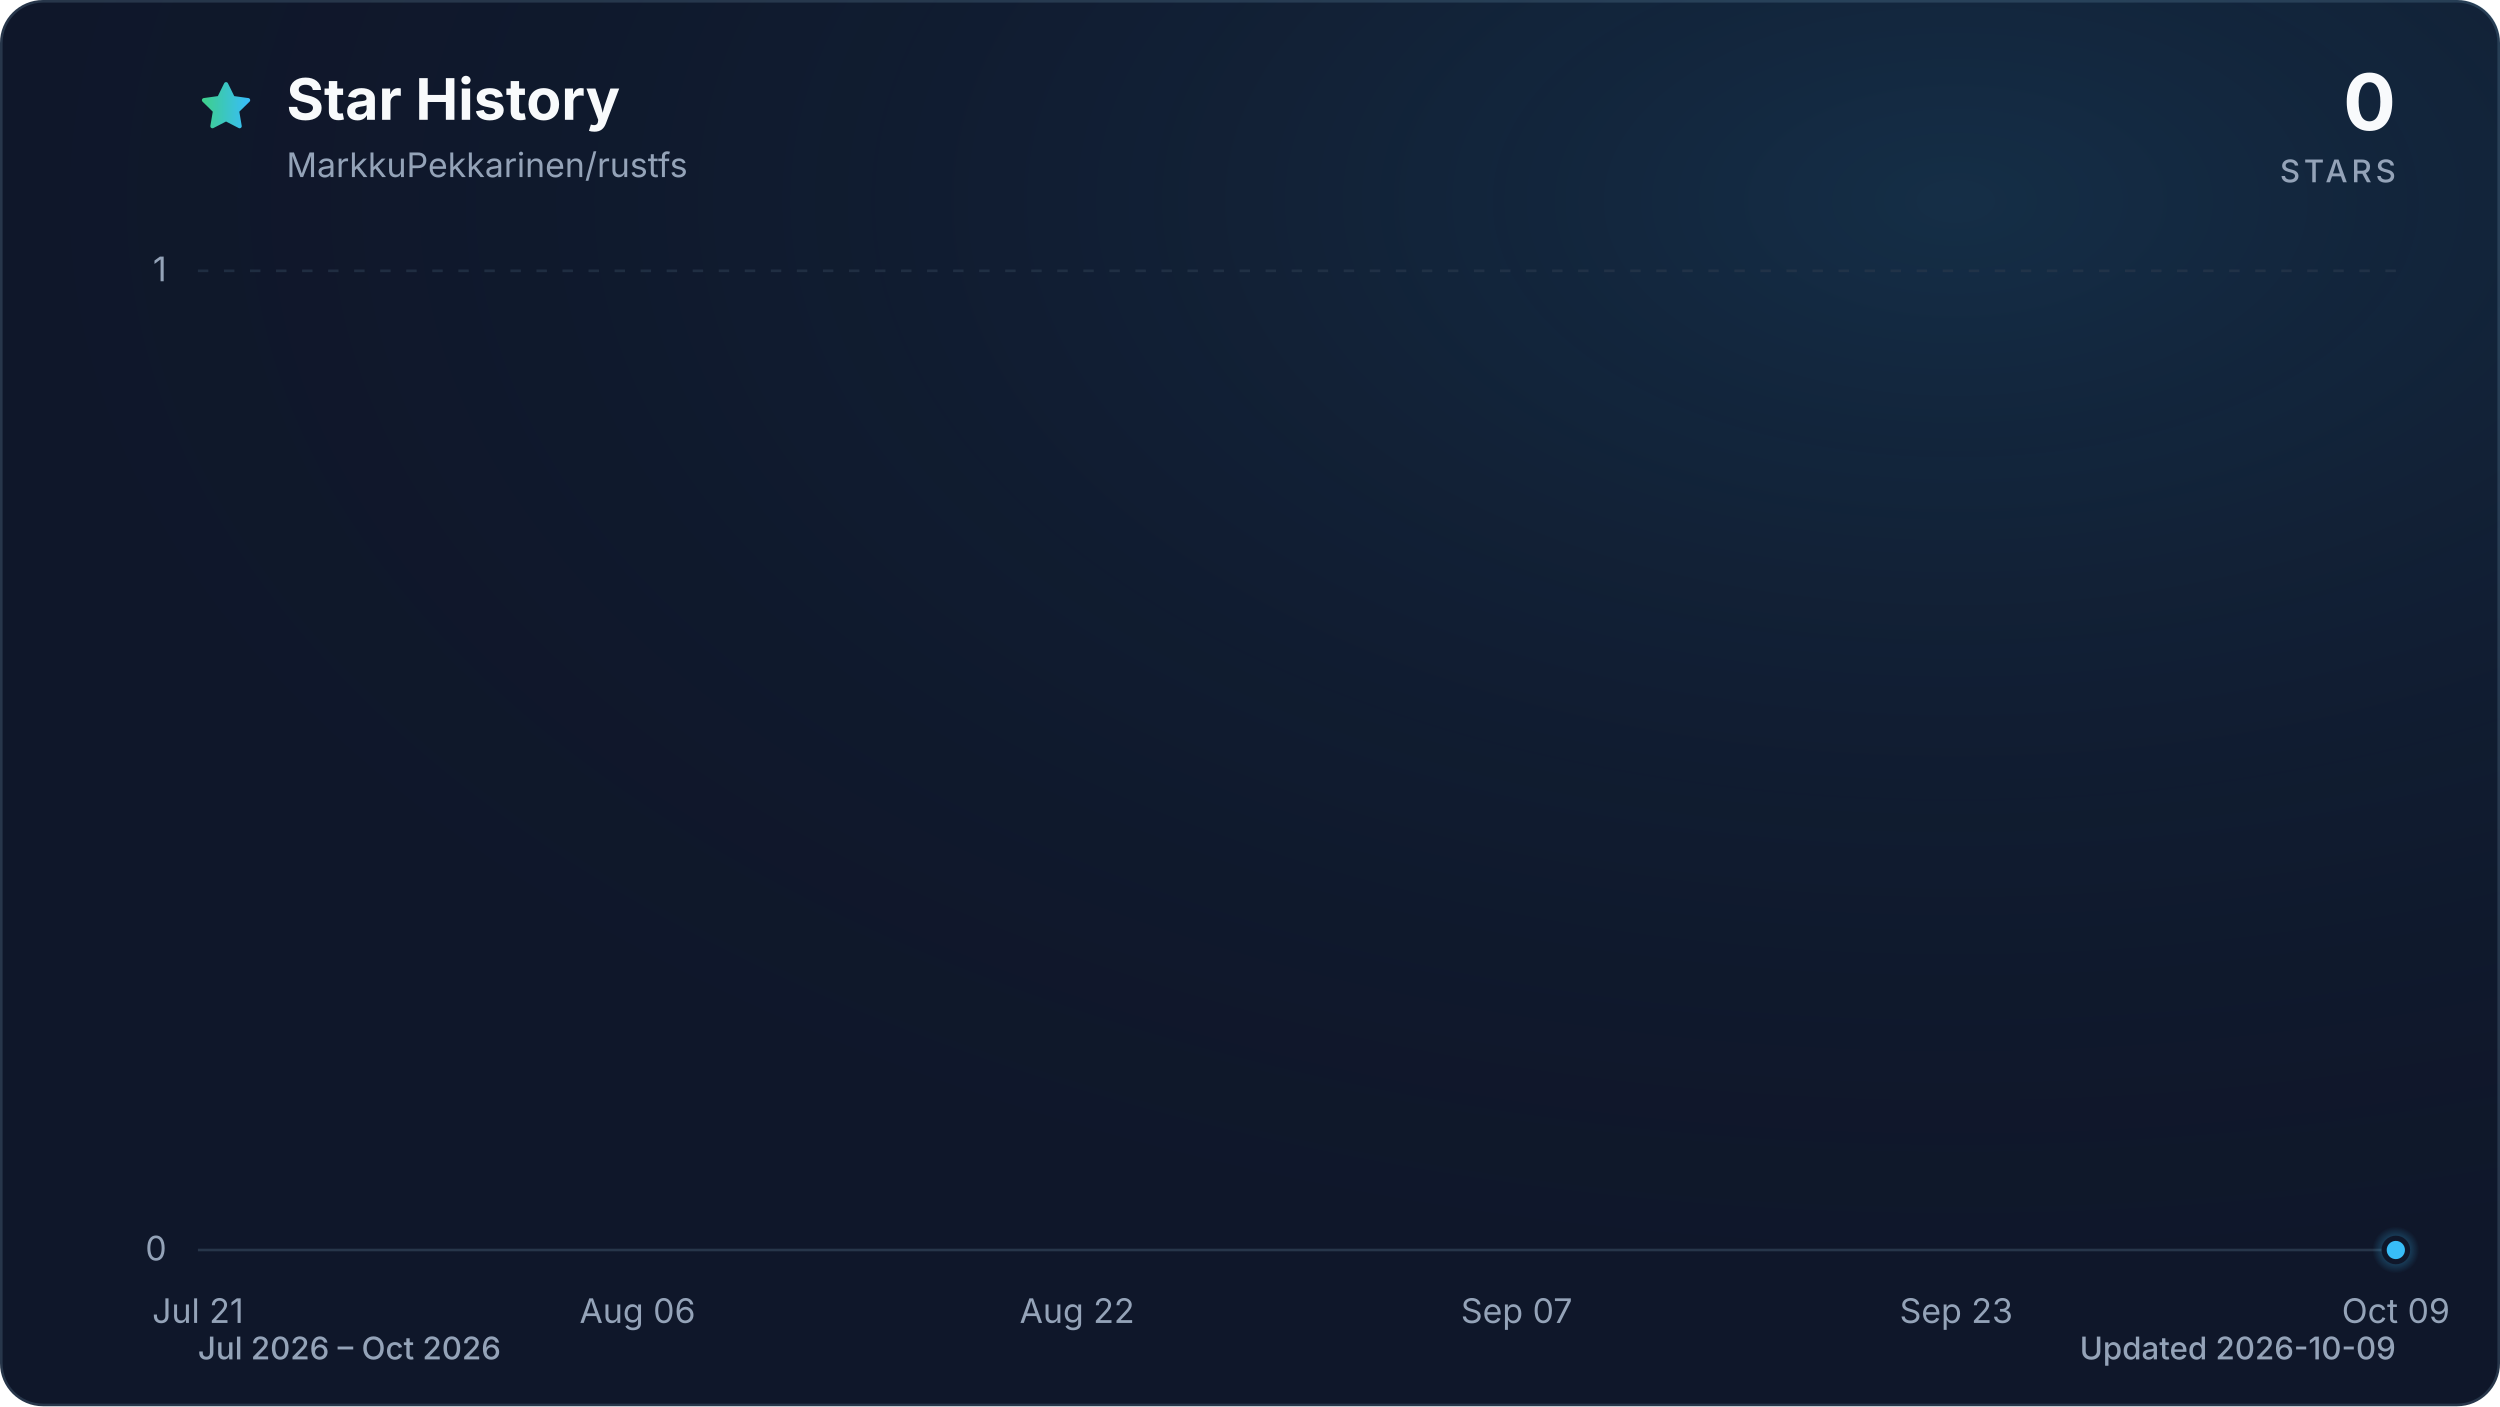
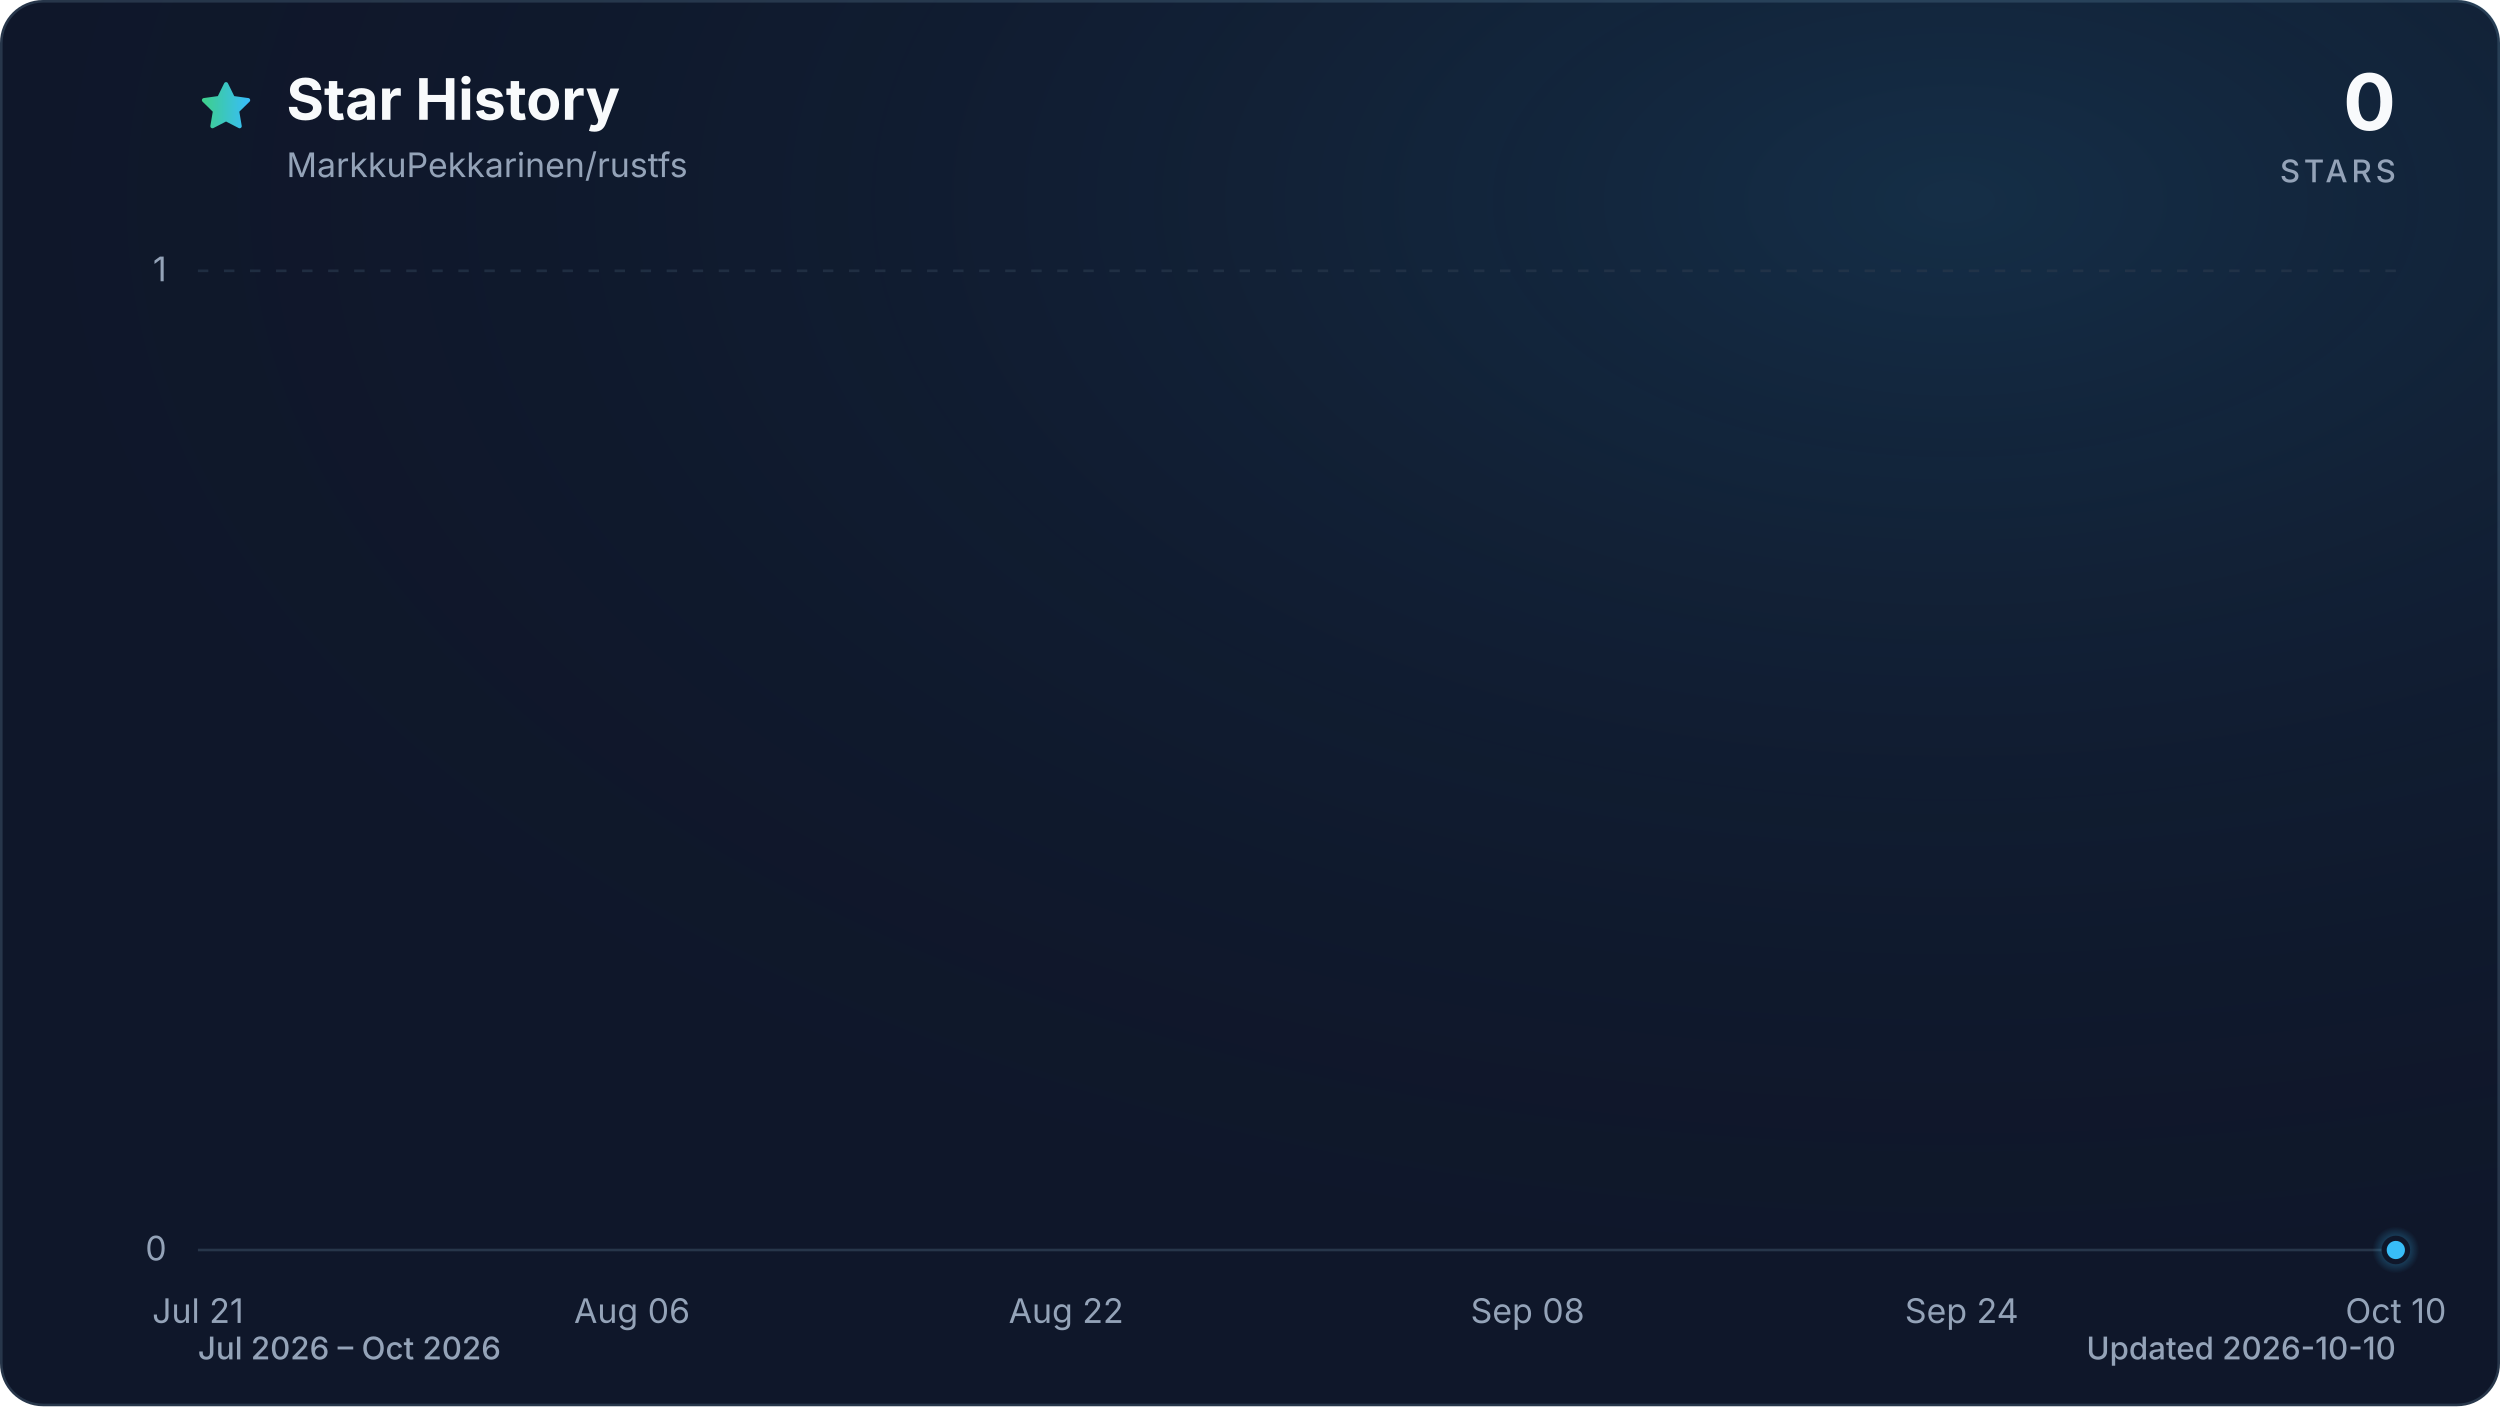
<svg xmlns="http://www.w3.org/2000/svg" viewBox="0 0 960 540" role="img" aria-labelledby="title description" data-style="gradient" data-variant="glow" data-animated="true">
  <defs>
    <linearGradient id="trend" x1="0" y1="0" x2="1" y2="0">
      <stop offset="0%" stop-color="#3ecf8e" />
      <stop offset="100%" stop-color="#38bdf8" />
    </linearGradient>
    <linearGradient id="area" x1="0" y1="0" x2="0" y2="1">
      <stop offset="0%" stop-color="#3ecf8e" stop-opacity="0.30" />
      <stop offset="55%" stop-color="#38bdf8" stop-opacity="0.10" />
      <stop offset="100%" stop-color="#38bdf8" stop-opacity="0.01" />
    </linearGradient>
    <radialGradient id="marker-halo" cx="50%" cy="50%" r="50%">
      <stop offset="0%" stop-color="#38bdf8" stop-opacity="0.55" />
      <stop offset="100%" stop-color="#38bdf8" stop-opacity="0" />
    </radialGradient>
    <radialGradient id="surface-glow" cx="78%" cy="14%" r="80%">
      <stop offset="0%" stop-color="#38bdf8" stop-opacity="0.14" />
      <stop offset="100%" stop-color="#0f172a" stop-opacity="0" />
    </radialGradient>
    <filter id="trend-glow" x="-20%" y="-20%" width="140%" height="140%">
      <feGaussianBlur stdDeviation="7" />
    </filter>
  </defs>
  <style>
.trend-enter{transform-box:fill-box;transform-origin:center;animation:trend-enter 520ms cubic-bezier(0.16,1,0.3,1)}
.marker-enter{transform-box:fill-box;transform-origin:center;animation:marker-enter 320ms cubic-bezier(0.16,1,0.3,1) 200ms both}
.marker-pulse{transform-box:fill-box;transform-origin:center;animation:marker-pulse 2.6s ease-out infinite}
@keyframes trend-enter{from{opacity:.35;transform:translateY(10px)}to{opacity:1;transform:translateY(0)}}
@keyframes marker-enter{from{opacity:0;transform:scale(.4)}to{opacity:1;transform:scale(1)}}
@keyframes marker-pulse{0%{opacity:.5;transform:scale(.7)}70%,100%{opacity:0;transform:scale(2.1)}}
@media (prefers-reduced-motion:reduce){.trend-enter,.marker-enter,.marker-pulse{animation:none!important}}
@media (prefers-reduced-motion:reduce){.marker-pulse{opacity:0}}
</style>
  <rect x="0.5" y="0.5" width="959" height="539" fill="#0f172a" stroke="#27364a" stroke-width="1" rx="16" />
  <rect width="960" height="540" fill="url(#surface-glow)" rx="16" />
  <path d="M12 2.6l2.9 5.9 6.5.9-4.7 4.6 1.1 6.5-5.8-3-5.8 3 1.1-6.5-4.7-4.6 6.5-.9L12 2.6Z" transform="translate(76 30) scale(.9)" fill="url(#trend)" stroke="url(#trend)" stroke-width="1.8" stroke-linejoin="round" aria-hidden="true" />
  <text x="110" y="46" fill="#f8fafc" font-family="ui-sans-serif, system-ui, -apple-system, BlinkMacSystemFont, 'Segoe UI', sans-serif" font-size="22" font-weight="700">Star History</text>
  <text x="110" y="68" fill="#94a3b8" font-family="ui-sans-serif, system-ui, -apple-system, BlinkMacSystemFont, 'Segoe UI', sans-serif" font-size="13">MarkkuPekkarinen/rustfs</text>
  <text x="920" y="50" fill="#f8fafc" font-family="ui-sans-serif, system-ui, -apple-system, BlinkMacSystemFont, 'Segoe UI', sans-serif" font-size="30" font-weight="700" text-anchor="end">0</text>
  <text x="920" y="70" fill="#94a3b8" font-family="ui-sans-serif, system-ui, -apple-system, BlinkMacSystemFont, 'Segoe UI', sans-serif" font-size="12" font-weight="500" letter-spacing="1.5" text-anchor="end">STARS</text>
  <line x1="76" y1="480.0" x2="920" y2="480.0" stroke="#27364a" stroke-width="1" stroke-dasharray="0" opacity="1" />
  <text x="64" y="484.0" fill="#94a3b8" font-family="ui-sans-serif, system-ui, -apple-system, BlinkMacSystemFont, 'Segoe UI', sans-serif" font-size="13" text-anchor="end">0</text>
  <line x1="76" y1="104.0" x2="920" y2="104.0" stroke="#27364a" stroke-width="1" stroke-dasharray="4 6" opacity="0.7" />
  <text x="64" y="108.0" fill="#94a3b8" font-family="ui-sans-serif, system-ui, -apple-system, BlinkMacSystemFont, 'Segoe UI', sans-serif" font-size="13" text-anchor="end">1</text>
  <text x="76.0" y="508" fill="#94a3b8" font-family="ui-sans-serif, system-ui, -apple-system, BlinkMacSystemFont, 'Segoe UI', sans-serif" font-size="13" text-anchor="middle">Jul 21</text>
-   <text x="244.8" y="508" fill="#94a3b8" font-family="ui-sans-serif, system-ui, -apple-system, BlinkMacSystemFont, 'Segoe UI', sans-serif" font-size="13" text-anchor="middle">Aug 06</text>
-   <text x="413.6" y="508" fill="#94a3b8" font-family="ui-sans-serif, system-ui, -apple-system, BlinkMacSystemFont, 'Segoe UI', sans-serif" font-size="13" text-anchor="middle">Aug 22</text>
-   <text x="582.4" y="508" fill="#94a3b8" font-family="ui-sans-serif, system-ui, -apple-system, BlinkMacSystemFont, 'Segoe UI', sans-serif" font-size="13" text-anchor="middle">Sep 07</text>
-   <text x="751.2" y="508" fill="#94a3b8" font-family="ui-sans-serif, system-ui, -apple-system, BlinkMacSystemFont, 'Segoe UI', sans-serif" font-size="13" text-anchor="middle">Sep 23</text>
-   <text x="920.0" y="508" fill="#94a3b8" font-family="ui-sans-serif, system-ui, -apple-system, BlinkMacSystemFont, 'Segoe UI', sans-serif" font-size="13" text-anchor="middle">Oct 09</text>
+   <text x="242.7" y="508" fill="#94a3b8" font-family="ui-sans-serif, system-ui, -apple-system, BlinkMacSystemFont, 'Segoe UI', sans-serif" font-size="13" text-anchor="middle">Aug 06</text>
+   <text x="409.4" y="508" fill="#94a3b8" font-family="ui-sans-serif, system-ui, -apple-system, BlinkMacSystemFont, 'Segoe UI', sans-serif" font-size="13" text-anchor="middle">Aug 22</text>
+   <text x="586.6" y="508" fill="#94a3b8" font-family="ui-sans-serif, system-ui, -apple-system, BlinkMacSystemFont, 'Segoe UI', sans-serif" font-size="13" text-anchor="middle">Sep 08</text>
+   <text x="753.3" y="508" fill="#94a3b8" font-family="ui-sans-serif, system-ui, -apple-system, BlinkMacSystemFont, 'Segoe UI', sans-serif" font-size="13" text-anchor="middle">Sep 24</text>
+   <text x="920.0" y="508" fill="#94a3b8" font-family="ui-sans-serif, system-ui, -apple-system, BlinkMacSystemFont, 'Segoe UI', sans-serif" font-size="13" text-anchor="middle">Oct 10</text>
  <g class="trend-enter">
-     <path d="M 76.0 480.0 C 79.5 480.0, 83.0 480.0, 86.5 480.0 C 90.1 480.0, 93.6 480.0, 97.1 480.0 C 100.6 480.0, 104.1 480.0, 107.7 480.0 C 111.2 480.0, 114.7 480.0, 118.2 480.0 C 121.7 480.0, 125.2 480.0, 128.8 480.0 C 132.3 480.0, 135.8 480.0, 139.3 480.0 C 142.8 480.0, 146.3 480.0, 149.8 480.0 C 153.4 480.0, 156.9 480.0, 160.4 480.0 C 163.9 480.0, 167.4 480.0, 170.9 480.0 C 174.5 480.0, 178.0 480.0, 181.5 480.0 C 185.0 480.0, 188.5 480.0, 192.1 480.0 C 195.6 480.0, 199.1 480.0, 202.6 480.0 C 206.1 480.0, 209.6 480.0, 213.2 480.0 C 216.7 480.0, 220.2 480.0, 223.7 480.0 C 227.2 480.0, 230.7 480.0, 234.3 480.0 C 237.8 480.0, 241.3 480.0, 244.8 480.0 C 248.3 480.0, 251.8 480.0, 255.3 480.0 C 258.9 480.0, 262.4 480.0, 265.9 480.0 C 269.4 480.0, 272.9 480.0, 276.4 480.0 C 280.0 480.0, 283.5 480.0, 287.0 480.0 C 290.5 480.0, 294.0 480.0, 297.6 480.0 C 301.1 480.0, 304.6 480.0, 308.1 480.0 C 311.6 480.0, 315.1 480.0, 318.6 480.0 C 322.2 480.0, 325.7 480.0, 329.2 480.0 C 332.7 480.0, 336.2 480.0, 339.8 480.0 C 343.3 480.0, 346.8 480.0, 350.3 480.0 C 353.8 480.0, 357.3 480.0, 360.9 480.0 C 364.4 480.0, 367.9 480.0, 371.4 480.0 C 374.9 480.0, 378.4 480.0, 381.9 480.0 C 385.5 480.0, 389.0 480.0, 392.5 480.0 C 396.0 480.0, 399.5 480.0, 403.1 480.0 C 406.6 480.0, 410.1 480.0, 413.6 480.0 C 417.1 480.0, 420.6 480.0, 424.1 480.0 C 427.7 480.0, 431.2 480.0, 434.7 480.0 C 438.2 480.0, 441.7 480.0, 445.3 480.0 C 448.8 480.0, 452.3 480.0, 455.8 480.0 C 459.3 480.0, 462.8 480.0, 466.4 480.0 C 469.9 480.0, 473.4 480.0, 476.9 480.0 C 480.4 480.0, 483.9 480.0, 487.4 480.0 C 491.0 480.0, 494.5 480.0, 498.0 480.0 C 501.5 480.0, 505.0 480.0, 508.5 480.0 C 512.1 480.0, 515.6 480.0, 519.1 480.0 C 522.6 480.0, 526.1 480.0, 529.6 480.0 C 533.2 480.0, 536.7 480.0, 540.2 480.0 C 543.7 480.0, 547.2 480.0, 550.8 480.0 C 554.3 480.0, 557.8 480.0, 561.3 480.0 C 564.8 480.0, 568.3 480.0, 571.9 480.0 C 575.4 480.0, 578.9 480.0, 582.4 480.0 C 585.9 480.0, 589.4 480.0, 593.0 480.0 C 596.5 480.0, 600.0 480.0, 603.5 480.0 C 607.0 480.0, 610.5 480.0, 614.0 480.0 C 617.6 480.0, 621.1 480.0, 624.6 480.0 C 628.1 480.0, 631.6 480.0, 635.1 480.0 C 638.7 480.0, 642.2 480.0, 645.7 480.0 C 649.2 480.0, 652.7 480.0, 656.3 480.0 C 659.8 480.0, 663.3 480.0, 666.8 480.0 C 670.3 480.0, 673.8 480.0, 677.4 480.0 C 680.9 480.0, 684.4 480.0, 687.9 480.0 C 691.4 480.0, 694.9 480.0, 698.5 480.0 C 702.0 480.0, 705.5 480.0, 709.0 480.0 C 712.5 480.0, 716.0 480.0, 719.5 480.0 C 723.1 480.0, 726.6 480.0, 730.1 480.0 C 733.6 480.0, 737.1 480.0, 740.6 480.0 C 744.2 480.0, 747.7 480.0, 751.2 480.0 C 754.7 480.0, 758.2 480.0, 761.8 480.0 C 765.3 480.0, 768.8 480.0, 772.3 480.0 C 775.8 480.0, 779.3 480.0, 782.9 480.0 C 786.4 480.0, 789.9 480.0, 793.4 480.0 C 796.9 480.0, 800.4 480.0, 804.0 480.0 C 807.5 480.0, 811.0 480.0, 814.5 480.0 C 818.0 480.0, 821.5 480.0, 825.0 480.0 C 828.6 480.0, 832.1 480.0, 835.6 480.0 C 839.1 480.0, 842.6 480.0, 846.1 480.0 C 849.7 480.0, 853.2 480.0, 856.7 480.0 C 860.2 480.0, 863.7 480.0, 867.3 480.0 C 870.8 480.0, 874.3 480.0, 877.8 480.0 C 881.3 480.0, 884.8 480.0, 888.4 480.0 C 891.9 480.0, 895.4 480.0, 898.9 480.0 C 902.4 480.0, 905.9 480.0, 909.5 480.0 C 913.0 480.0, 916.5 480.0, 920.0 480.0 L 920.0 480.0 L 76.0 480.0 Z" fill="url(#area)" />
-     <path d="M 76.0 480.0 C 79.5 480.0, 83.0 480.0, 86.5 480.0 C 90.1 480.0, 93.6 480.0, 97.1 480.0 C 100.6 480.0, 104.1 480.0, 107.7 480.0 C 111.2 480.0, 114.7 480.0, 118.2 480.0 C 121.7 480.0, 125.2 480.0, 128.8 480.0 C 132.3 480.0, 135.8 480.0, 139.3 480.0 C 142.8 480.0, 146.3 480.0, 149.8 480.0 C 153.4 480.0, 156.9 480.0, 160.4 480.0 C 163.9 480.0, 167.4 480.0, 170.9 480.0 C 174.5 480.0, 178.0 480.0, 181.5 480.0 C 185.0 480.0, 188.5 480.0, 192.1 480.0 C 195.6 480.0, 199.1 480.0, 202.6 480.0 C 206.1 480.0, 209.6 480.0, 213.2 480.0 C 216.7 480.0, 220.2 480.0, 223.7 480.0 C 227.2 480.0, 230.7 480.0, 234.3 480.0 C 237.8 480.0, 241.3 480.0, 244.8 480.0 C 248.3 480.0, 251.8 480.0, 255.3 480.0 C 258.9 480.0, 262.4 480.0, 265.9 480.0 C 269.4 480.0, 272.9 480.0, 276.4 480.0 C 280.0 480.0, 283.5 480.0, 287.0 480.0 C 290.5 480.0, 294.0 480.0, 297.6 480.0 C 301.1 480.0, 304.6 480.0, 308.1 480.0 C 311.6 480.0, 315.1 480.0, 318.6 480.0 C 322.2 480.0, 325.7 480.0, 329.2 480.0 C 332.7 480.0, 336.2 480.0, 339.8 480.0 C 343.3 480.0, 346.8 480.0, 350.3 480.0 C 353.8 480.0, 357.3 480.0, 360.9 480.0 C 364.4 480.0, 367.9 480.0, 371.4 480.0 C 374.9 480.0, 378.4 480.0, 381.9 480.0 C 385.5 480.0, 389.0 480.0, 392.5 480.0 C 396.0 480.0, 399.5 480.0, 403.1 480.0 C 406.6 480.0, 410.1 480.0, 413.6 480.0 C 417.1 480.0, 420.6 480.0, 424.1 480.0 C 427.7 480.0, 431.2 480.0, 434.7 480.0 C 438.2 480.0, 441.7 480.0, 445.3 480.0 C 448.8 480.0, 452.3 480.0, 455.8 480.0 C 459.3 480.0, 462.8 480.0, 466.4 480.0 C 469.9 480.0, 473.4 480.0, 476.9 480.0 C 480.4 480.0, 483.9 480.0, 487.4 480.0 C 491.0 480.0, 494.5 480.0, 498.0 480.0 C 501.5 480.0, 505.0 480.0, 508.5 480.0 C 512.1 480.0, 515.6 480.0, 519.1 480.0 C 522.6 480.0, 526.1 480.0, 529.6 480.0 C 533.2 480.0, 536.7 480.0, 540.2 480.0 C 543.7 480.0, 547.2 480.0, 550.8 480.0 C 554.3 480.0, 557.8 480.0, 561.3 480.0 C 564.8 480.0, 568.3 480.0, 571.9 480.0 C 575.4 480.0, 578.9 480.0, 582.4 480.0 C 585.9 480.0, 589.4 480.0, 593.0 480.0 C 596.5 480.0, 600.0 480.0, 603.5 480.0 C 607.0 480.0, 610.5 480.0, 614.0 480.0 C 617.6 480.0, 621.1 480.0, 624.6 480.0 C 628.1 480.0, 631.6 480.0, 635.1 480.0 C 638.7 480.0, 642.2 480.0, 645.7 480.0 C 649.2 480.0, 652.7 480.0, 656.3 480.0 C 659.8 480.0, 663.3 480.0, 666.8 480.0 C 670.3 480.0, 673.8 480.0, 677.4 480.0 C 680.9 480.0, 684.4 480.0, 687.9 480.0 C 691.4 480.0, 694.9 480.0, 698.5 480.0 C 702.0 480.0, 705.5 480.0, 709.0 480.0 C 712.5 480.0, 716.0 480.0, 719.5 480.0 C 723.1 480.0, 726.6 480.0, 730.1 480.0 C 733.6 480.0, 737.1 480.0, 740.6 480.0 C 744.2 480.0, 747.7 480.0, 751.2 480.0 C 754.7 480.0, 758.2 480.0, 761.8 480.0 C 765.3 480.0, 768.8 480.0, 772.3 480.0 C 775.8 480.0, 779.3 480.0, 782.9 480.0 C 786.4 480.0, 789.9 480.0, 793.4 480.0 C 796.9 480.0, 800.4 480.0, 804.0 480.0 C 807.5 480.0, 811.0 480.0, 814.5 480.0 C 818.0 480.0, 821.5 480.0, 825.0 480.0 C 828.6 480.0, 832.1 480.0, 835.6 480.0 C 839.1 480.0, 842.6 480.0, 846.1 480.0 C 849.7 480.0, 853.2 480.0, 856.7 480.0 C 860.2 480.0, 863.7 480.0, 867.3 480.0 C 870.8 480.0, 874.3 480.0, 877.8 480.0 C 881.3 480.0, 884.8 480.0, 888.4 480.0 C 891.9 480.0, 895.4 480.0, 898.9 480.0 C 902.4 480.0, 905.9 480.0, 909.5 480.0 C 913.0 480.0, 916.5 480.0, 920.0 480.0" fill="none" stroke="url(#trend)" stroke-width="12" stroke-linecap="round" stroke-linejoin="round" opacity="0.16" filter="url(#trend-glow)" />
-     <path d="M 76.0 480.0 C 79.5 480.0, 83.0 480.0, 86.5 480.0 C 90.1 480.0, 93.6 480.0, 97.1 480.0 C 100.6 480.0, 104.1 480.0, 107.7 480.0 C 111.2 480.0, 114.7 480.0, 118.2 480.0 C 121.7 480.0, 125.2 480.0, 128.8 480.0 C 132.3 480.0, 135.8 480.0, 139.3 480.0 C 142.8 480.0, 146.3 480.0, 149.8 480.0 C 153.4 480.0, 156.9 480.0, 160.4 480.0 C 163.9 480.0, 167.4 480.0, 170.9 480.0 C 174.5 480.0, 178.0 480.0, 181.5 480.0 C 185.0 480.0, 188.5 480.0, 192.1 480.0 C 195.6 480.0, 199.1 480.0, 202.6 480.0 C 206.1 480.0, 209.6 480.0, 213.2 480.0 C 216.7 480.0, 220.2 480.0, 223.7 480.0 C 227.2 480.0, 230.7 480.0, 234.3 480.0 C 237.8 480.0, 241.3 480.0, 244.8 480.0 C 248.3 480.0, 251.8 480.0, 255.3 480.0 C 258.9 480.0, 262.4 480.0, 265.9 480.0 C 269.4 480.0, 272.9 480.0, 276.4 480.0 C 280.0 480.0, 283.5 480.0, 287.0 480.0 C 290.5 480.0, 294.0 480.0, 297.6 480.0 C 301.1 480.0, 304.6 480.0, 308.1 480.0 C 311.6 480.0, 315.1 480.0, 318.6 480.0 C 322.2 480.0, 325.7 480.0, 329.2 480.0 C 332.7 480.0, 336.2 480.0, 339.8 480.0 C 343.3 480.0, 346.8 480.0, 350.3 480.0 C 353.8 480.0, 357.3 480.0, 360.9 480.0 C 364.4 480.0, 367.9 480.0, 371.4 480.0 C 374.9 480.0, 378.4 480.0, 381.9 480.0 C 385.5 480.0, 389.0 480.0, 392.5 480.0 C 396.0 480.0, 399.5 480.0, 403.1 480.0 C 406.6 480.0, 410.1 480.0, 413.6 480.0 C 417.1 480.0, 420.6 480.0, 424.1 480.0 C 427.7 480.0, 431.2 480.0, 434.7 480.0 C 438.2 480.0, 441.7 480.0, 445.3 480.0 C 448.8 480.0, 452.3 480.0, 455.8 480.0 C 459.3 480.0, 462.8 480.0, 466.4 480.0 C 469.9 480.0, 473.4 480.0, 476.9 480.0 C 480.4 480.0, 483.9 480.0, 487.4 480.0 C 491.0 480.0, 494.5 480.0, 498.0 480.0 C 501.5 480.0, 505.0 480.0, 508.5 480.0 C 512.1 480.0, 515.6 480.0, 519.1 480.0 C 522.6 480.0, 526.1 480.0, 529.6 480.0 C 533.2 480.0, 536.7 480.0, 540.2 480.0 C 543.7 480.0, 547.2 480.0, 550.8 480.0 C 554.3 480.0, 557.8 480.0, 561.3 480.0 C 564.8 480.0, 568.3 480.0, 571.9 480.0 C 575.4 480.0, 578.9 480.0, 582.4 480.0 C 585.9 480.0, 589.4 480.0, 593.0 480.0 C 596.5 480.0, 600.0 480.0, 603.5 480.0 C 607.0 480.0, 610.5 480.0, 614.0 480.0 C 617.6 480.0, 621.1 480.0, 624.6 480.0 C 628.1 480.0, 631.6 480.0, 635.1 480.0 C 638.7 480.0, 642.2 480.0, 645.7 480.0 C 649.2 480.0, 652.7 480.0, 656.3 480.0 C 659.8 480.0, 663.3 480.0, 666.8 480.0 C 670.3 480.0, 673.8 480.0, 677.4 480.0 C 680.9 480.0, 684.4 480.0, 687.9 480.0 C 691.4 480.0, 694.9 480.0, 698.5 480.0 C 702.0 480.0, 705.5 480.0, 709.0 480.0 C 712.5 480.0, 716.0 480.0, 719.5 480.0 C 723.1 480.0, 726.6 480.0, 730.1 480.0 C 733.6 480.0, 737.1 480.0, 740.6 480.0 C 744.2 480.0, 747.7 480.0, 751.2 480.0 C 754.7 480.0, 758.2 480.0, 761.8 480.0 C 765.3 480.0, 768.8 480.0, 772.3 480.0 C 775.8 480.0, 779.3 480.0, 782.9 480.0 C 786.4 480.0, 789.9 480.0, 793.4 480.0 C 796.9 480.0, 800.4 480.0, 804.0 480.0 C 807.5 480.0, 811.0 480.0, 814.5 480.0 C 818.0 480.0, 821.5 480.0, 825.0 480.0 C 828.6 480.0, 832.1 480.0, 835.6 480.0 C 839.1 480.0, 842.6 480.0, 846.1 480.0 C 849.7 480.0, 853.2 480.0, 856.7 480.0 C 860.2 480.0, 863.7 480.0, 867.3 480.0 C 870.8 480.0, 874.3 480.0, 877.8 480.0 C 881.3 480.0, 884.8 480.0, 888.4 480.0 C 891.9 480.0, 895.4 480.0, 898.9 480.0 C 902.4 480.0, 905.9 480.0, 909.5 480.0 C 913.0 480.0, 916.5 480.0, 920.0 480.0" fill="none" stroke="url(#trend)" stroke-width="3" stroke-linecap="round" stroke-linejoin="round" />
+     <path d="M 76.0 480.0 C 79.5 480.0, 82.9 480.0, 86.4 480.0 C 89.9 480.0, 93.4 480.0, 96.8 480.0 C 100.3 480.0, 103.8 480.0, 107.3 480.0 C 110.7 480.0, 114.2 480.0, 117.7 480.0 C 121.2 480.0, 124.6 480.0, 128.1 480.0 C 131.6 480.0, 135.0 480.0, 138.5 480.0 C 142.0 480.0, 145.5 480.0, 148.9 480.0 C 152.4 480.0, 155.9 480.0, 159.4 480.0 C 162.8 480.0, 166.3 480.0, 169.8 480.0 C 173.3 480.0, 176.7 480.0, 180.2 480.0 C 183.7 480.0, 187.1 480.0, 190.6 480.0 C 194.1 480.0, 197.6 480.0, 201.0 480.0 C 204.5 480.0, 208.0 480.0, 211.5 480.0 C 214.9 480.0, 218.4 480.0, 221.9 480.0 C 225.3 480.0, 228.8 480.0, 232.3 480.0 C 235.8 480.0, 239.2 480.0, 242.7 480.0 C 246.2 480.0, 249.7 480.0, 253.1 480.0 C 256.6 480.0, 260.1 480.0, 263.6 480.0 C 267.0 480.0, 270.5 480.0, 274.0 480.0 C 277.4 480.0, 280.9 480.0, 284.4 480.0 C 287.9 480.0, 291.3 480.0, 294.8 480.0 C 298.3 480.0, 301.8 480.0, 305.2 480.0 C 308.7 480.0, 312.2 480.0, 315.7 480.0 C 319.1 480.0, 322.6 480.0, 326.1 480.0 C 329.5 480.0, 333.0 480.0, 336.5 480.0 C 340.0 480.0, 343.4 480.0, 346.9 480.0 C 350.4 480.0, 353.9 480.0, 357.3 480.0 C 360.8 480.0, 364.3 480.0, 367.8 480.0 C 371.2 480.0, 374.7 480.0, 378.2 480.0 C 381.6 480.0, 385.1 480.0, 388.6 480.0 C 392.1 480.0, 395.5 480.0, 399.0 480.0 C 402.5 480.0, 406.0 480.0, 409.4 480.0 C 412.9 480.0, 416.4 480.0, 419.9 480.0 C 423.3 480.0, 426.8 480.0, 430.3 480.0 C 433.7 480.0, 437.2 480.0, 440.7 480.0 C 444.2 480.0, 447.6 480.0, 451.1 480.0 C 454.6 480.0, 458.1 480.0, 461.5 480.0 C 465.0 480.0, 468.5 480.0, 472.0 480.0 C 475.4 480.0, 478.9 480.0, 482.4 480.0 C 485.8 480.0, 489.3 480.0, 492.8 480.0 C 496.3 480.0, 499.7 480.0, 503.2 480.0 C 506.7 480.0, 510.2 480.0, 513.6 480.0 C 517.1 480.0, 520.6 480.0, 524.0 480.0 C 527.5 480.0, 531.0 480.0, 534.5 480.0 C 537.9 480.0, 541.4 480.0, 544.9 480.0 C 548.4 480.0, 551.8 480.0, 555.3 480.0 C 558.8 480.0, 562.3 480.0, 565.7 480.0 C 569.2 480.0, 572.7 480.0, 576.1 480.0 C 579.6 480.0, 583.1 480.0, 586.6 480.0 C 590.0 480.0, 593.5 480.0, 597.0 480.0 C 600.5 480.0, 603.9 480.0, 607.4 480.0 C 610.9 480.0, 614.4 480.0, 617.8 480.0 C 621.3 480.0, 624.8 480.0, 628.2 480.0 C 631.7 480.0, 635.2 480.0, 638.7 480.0 C 642.1 480.0, 645.6 480.0, 649.1 480.0 C 652.6 480.0, 656.0 480.0, 659.5 480.0 C 663.0 480.0, 666.5 480.0, 669.9 480.0 C 673.4 480.0, 676.9 480.0, 680.3 480.0 C 683.8 480.0, 687.3 480.0, 690.8 480.0 C 694.2 480.0, 697.7 480.0, 701.2 480.0 C 704.7 480.0, 708.1 480.0, 711.6 480.0 C 715.1 480.0, 718.6 480.0, 722.0 480.0 C 725.5 480.0, 729.0 480.0, 732.4 480.0 C 735.9 480.0, 739.4 480.0, 742.9 480.0 C 746.3 480.0, 749.8 480.0, 753.3 480.0 C 756.8 480.0, 760.2 480.0, 763.7 480.0 C 767.2 480.0, 770.7 480.0, 774.1 480.0 C 777.6 480.0, 781.1 480.0, 784.5 480.0 C 788.0 480.0, 791.5 480.0, 795.0 480.0 C 798.4 480.0, 801.9 480.0, 805.4 480.0 C 808.9 480.0, 812.3 480.0, 815.8 480.0 C 819.3 480.0, 822.7 480.0, 826.2 480.0 C 829.7 480.0, 833.2 480.0, 836.6 480.0 C 840.1 480.0, 843.6 480.0, 847.1 480.0 C 850.5 480.0, 854.0 480.0, 857.5 480.0 C 861.0 480.0, 864.4 480.0, 867.9 480.0 C 871.4 480.0, 874.8 480.0, 878.3 480.0 C 881.8 480.0, 885.3 480.0, 888.7 480.0 C 892.2 480.0, 895.7 480.0, 899.2 480.0 C 902.6 480.0, 906.1 480.0, 909.6 480.0 C 913.1 480.0, 916.5 480.0, 920.0 480.0 L 920.0 480.0 L 76.0 480.0 Z" fill="url(#area)" />
+     <path d="M 76.0 480.0 C 79.5 480.0, 82.9 480.0, 86.4 480.0 C 89.9 480.0, 93.4 480.0, 96.8 480.0 C 100.3 480.0, 103.8 480.0, 107.3 480.0 C 110.7 480.0, 114.2 480.0, 117.7 480.0 C 121.2 480.0, 124.6 480.0, 128.1 480.0 C 131.6 480.0, 135.0 480.0, 138.5 480.0 C 142.0 480.0, 145.5 480.0, 148.9 480.0 C 152.4 480.0, 155.9 480.0, 159.4 480.0 C 162.8 480.0, 166.3 480.0, 169.8 480.0 C 173.3 480.0, 176.7 480.0, 180.2 480.0 C 183.7 480.0, 187.1 480.0, 190.6 480.0 C 194.1 480.0, 197.6 480.0, 201.0 480.0 C 204.5 480.0, 208.0 480.0, 211.5 480.0 C 214.9 480.0, 218.4 480.0, 221.9 480.0 C 225.3 480.0, 228.8 480.0, 232.3 480.0 C 235.8 480.0, 239.2 480.0, 242.7 480.0 C 246.2 480.0, 249.7 480.0, 253.1 480.0 C 256.6 480.0, 260.1 480.0, 263.6 480.0 C 267.0 480.0, 270.5 480.0, 274.0 480.0 C 277.4 480.0, 280.9 480.0, 284.4 480.0 C 287.9 480.0, 291.3 480.0, 294.8 480.0 C 298.3 480.0, 301.8 480.0, 305.2 480.0 C 308.7 480.0, 312.2 480.0, 315.7 480.0 C 319.1 480.0, 322.6 480.0, 326.1 480.0 C 329.5 480.0, 333.0 480.0, 336.5 480.0 C 340.0 480.0, 343.4 480.0, 346.9 480.0 C 350.4 480.0, 353.9 480.0, 357.3 480.0 C 360.8 480.0, 364.3 480.0, 367.8 480.0 C 371.2 480.0, 374.7 480.0, 378.2 480.0 C 381.6 480.0, 385.1 480.0, 388.6 480.0 C 392.1 480.0, 395.5 480.0, 399.0 480.0 C 402.5 480.0, 406.0 480.0, 409.4 480.0 C 412.9 480.0, 416.4 480.0, 419.9 480.0 C 423.3 480.0, 426.8 480.0, 430.3 480.0 C 433.7 480.0, 437.2 480.0, 440.7 480.0 C 444.2 480.0, 447.6 480.0, 451.1 480.0 C 454.6 480.0, 458.1 480.0, 461.5 480.0 C 465.0 480.0, 468.5 480.0, 472.0 480.0 C 475.4 480.0, 478.9 480.0, 482.4 480.0 C 485.8 480.0, 489.3 480.0, 492.8 480.0 C 496.3 480.0, 499.7 480.0, 503.2 480.0 C 506.7 480.0, 510.2 480.0, 513.6 480.0 C 517.1 480.0, 520.6 480.0, 524.0 480.0 C 527.5 480.0, 531.0 480.0, 534.5 480.0 C 537.9 480.0, 541.4 480.0, 544.9 480.0 C 548.4 480.0, 551.8 480.0, 555.3 480.0 C 558.8 480.0, 562.3 480.0, 565.7 480.0 C 569.2 480.0, 572.7 480.0, 576.1 480.0 C 579.6 480.0, 583.1 480.0, 586.6 480.0 C 590.0 480.0, 593.5 480.0, 597.0 480.0 C 600.5 480.0, 603.9 480.0, 607.4 480.0 C 610.9 480.0, 614.4 480.0, 617.8 480.0 C 621.3 480.0, 624.8 480.0, 628.2 480.0 C 631.7 480.0, 635.2 480.0, 638.7 480.0 C 642.1 480.0, 645.6 480.0, 649.1 480.0 C 652.6 480.0, 656.0 480.0, 659.5 480.0 C 663.0 480.0, 666.5 480.0, 669.9 480.0 C 673.4 480.0, 676.9 480.0, 680.3 480.0 C 683.8 480.0, 687.3 480.0, 690.8 480.0 C 694.2 480.0, 697.7 480.0, 701.2 480.0 C 704.7 480.0, 708.1 480.0, 711.6 480.0 C 715.1 480.0, 718.6 480.0, 722.0 480.0 C 725.5 480.0, 729.0 480.0, 732.4 480.0 C 735.9 480.0, 739.4 480.0, 742.9 480.0 C 746.3 480.0, 749.8 480.0, 753.3 480.0 C 756.8 480.0, 760.2 480.0, 763.7 480.0 C 767.2 480.0, 770.7 480.0, 774.1 480.0 C 777.6 480.0, 781.1 480.0, 784.5 480.0 C 788.0 480.0, 791.5 480.0, 795.0 480.0 C 798.4 480.0, 801.9 480.0, 805.4 480.0 C 808.9 480.0, 812.3 480.0, 815.8 480.0 C 819.3 480.0, 822.7 480.0, 826.2 480.0 C 829.7 480.0, 833.2 480.0, 836.6 480.0 C 840.1 480.0, 843.6 480.0, 847.1 480.0 C 850.5 480.0, 854.0 480.0, 857.5 480.0 C 861.0 480.0, 864.4 480.0, 867.9 480.0 C 871.4 480.0, 874.8 480.0, 878.3 480.0 C 881.8 480.0, 885.3 480.0, 888.7 480.0 C 892.2 480.0, 895.7 480.0, 899.2 480.0 C 902.6 480.0, 906.1 480.0, 909.6 480.0 C 913.1 480.0, 916.5 480.0, 920.0 480.0" fill="none" stroke="url(#trend)" stroke-width="12" stroke-linecap="round" stroke-linejoin="round" opacity="0.16" filter="url(#trend-glow)" />
+     <path d="M 76.0 480.0 C 79.5 480.0, 82.9 480.0, 86.4 480.0 C 89.9 480.0, 93.4 480.0, 96.8 480.0 C 100.3 480.0, 103.8 480.0, 107.3 480.0 C 110.7 480.0, 114.2 480.0, 117.7 480.0 C 121.2 480.0, 124.6 480.0, 128.1 480.0 C 131.6 480.0, 135.0 480.0, 138.5 480.0 C 142.0 480.0, 145.5 480.0, 148.9 480.0 C 152.4 480.0, 155.9 480.0, 159.4 480.0 C 162.8 480.0, 166.3 480.0, 169.8 480.0 C 173.3 480.0, 176.7 480.0, 180.2 480.0 C 183.7 480.0, 187.1 480.0, 190.6 480.0 C 194.1 480.0, 197.6 480.0, 201.0 480.0 C 204.5 480.0, 208.0 480.0, 211.5 480.0 C 214.9 480.0, 218.4 480.0, 221.9 480.0 C 225.3 480.0, 228.8 480.0, 232.3 480.0 C 235.8 480.0, 239.2 480.0, 242.7 480.0 C 246.2 480.0, 249.7 480.0, 253.1 480.0 C 256.6 480.0, 260.1 480.0, 263.6 480.0 C 267.0 480.0, 270.5 480.0, 274.0 480.0 C 277.4 480.0, 280.9 480.0, 284.4 480.0 C 287.9 480.0, 291.3 480.0, 294.8 480.0 C 298.3 480.0, 301.8 480.0, 305.2 480.0 C 308.7 480.0, 312.2 480.0, 315.7 480.0 C 319.1 480.0, 322.6 480.0, 326.1 480.0 C 329.5 480.0, 333.0 480.0, 336.5 480.0 C 340.0 480.0, 343.4 480.0, 346.9 480.0 C 350.4 480.0, 353.9 480.0, 357.3 480.0 C 360.8 480.0, 364.3 480.0, 367.8 480.0 C 371.2 480.0, 374.7 480.0, 378.2 480.0 C 381.6 480.0, 385.1 480.0, 388.6 480.0 C 392.1 480.0, 395.5 480.0, 399.0 480.0 C 402.5 480.0, 406.0 480.0, 409.4 480.0 C 412.9 480.0, 416.4 480.0, 419.9 480.0 C 423.3 480.0, 426.8 480.0, 430.3 480.0 C 433.7 480.0, 437.2 480.0, 440.7 480.0 C 444.2 480.0, 447.6 480.0, 451.1 480.0 C 454.6 480.0, 458.1 480.0, 461.5 480.0 C 465.0 480.0, 468.5 480.0, 472.0 480.0 C 475.4 480.0, 478.9 480.0, 482.4 480.0 C 485.8 480.0, 489.3 480.0, 492.8 480.0 C 496.3 480.0, 499.7 480.0, 503.2 480.0 C 506.7 480.0, 510.2 480.0, 513.6 480.0 C 517.1 480.0, 520.6 480.0, 524.0 480.0 C 527.5 480.0, 531.0 480.0, 534.5 480.0 C 537.9 480.0, 541.4 480.0, 544.9 480.0 C 548.4 480.0, 551.8 480.0, 555.3 480.0 C 558.8 480.0, 562.3 480.0, 565.7 480.0 C 569.2 480.0, 572.7 480.0, 576.1 480.0 C 579.6 480.0, 583.1 480.0, 586.6 480.0 C 590.0 480.0, 593.5 480.0, 597.0 480.0 C 600.5 480.0, 603.9 480.0, 607.4 480.0 C 610.9 480.0, 614.4 480.0, 617.8 480.0 C 621.3 480.0, 624.8 480.0, 628.2 480.0 C 631.7 480.0, 635.2 480.0, 638.7 480.0 C 642.1 480.0, 645.6 480.0, 649.1 480.0 C 652.6 480.0, 656.0 480.0, 659.5 480.0 C 663.0 480.0, 666.5 480.0, 669.9 480.0 C 673.4 480.0, 676.9 480.0, 680.3 480.0 C 683.8 480.0, 687.3 480.0, 690.8 480.0 C 694.2 480.0, 697.7 480.0, 701.2 480.0 C 704.7 480.0, 708.1 480.0, 711.6 480.0 C 715.1 480.0, 718.6 480.0, 722.0 480.0 C 725.5 480.0, 729.0 480.0, 732.4 480.0 C 735.9 480.0, 739.4 480.0, 742.9 480.0 C 746.3 480.0, 749.8 480.0, 753.3 480.0 C 756.8 480.0, 760.2 480.0, 763.7 480.0 C 767.2 480.0, 770.7 480.0, 774.1 480.0 C 777.6 480.0, 781.1 480.0, 784.5 480.0 C 788.0 480.0, 791.5 480.0, 795.0 480.0 C 798.4 480.0, 801.9 480.0, 805.4 480.0 C 808.9 480.0, 812.3 480.0, 815.8 480.0 C 819.3 480.0, 822.7 480.0, 826.2 480.0 C 829.7 480.0, 833.2 480.0, 836.6 480.0 C 840.1 480.0, 843.6 480.0, 847.1 480.0 C 850.5 480.0, 854.0 480.0, 857.5 480.0 C 861.0 480.0, 864.4 480.0, 867.9 480.0 C 871.4 480.0, 874.8 480.0, 878.3 480.0 C 881.8 480.0, 885.3 480.0, 888.7 480.0 C 892.2 480.0, 895.7 480.0, 899.2 480.0 C 902.6 480.0, 906.1 480.0, 909.6 480.0 C 913.1 480.0, 916.5 480.0, 920.0 480.0" fill="none" stroke="url(#trend)" stroke-width="3" stroke-linecap="round" stroke-linejoin="round" />
  </g>
  <g class="marker-enter">
    <circle class="marker-pulse" cx="920.0" cy="480.0" r="9" fill="url(#marker-halo)" />
    <circle cx="920.0" cy="480.0" r="4.5" fill="#38bdf8" stroke="#0f172a" stroke-width="2" />
  </g>
  <text x="76" y="522" fill="#94a3b8" font-family="ui-sans-serif, system-ui, -apple-system, BlinkMacSystemFont, 'Segoe UI', sans-serif" font-size="12" font-weight="500">Jul 2026 – Oct 2026</text>
-   <text x="920" y="522" fill="#94a3b8" font-family="ui-sans-serif, system-ui, -apple-system, BlinkMacSystemFont, 'Segoe UI', sans-serif" font-size="12" font-weight="500" text-anchor="end">Updated 2026-10-09</text>
+   <text x="920" y="522" fill="#94a3b8" font-family="ui-sans-serif, system-ui, -apple-system, BlinkMacSystemFont, 'Segoe UI', sans-serif" font-size="12" font-weight="500" text-anchor="end">Updated 2026-10-10</text>
</svg>
